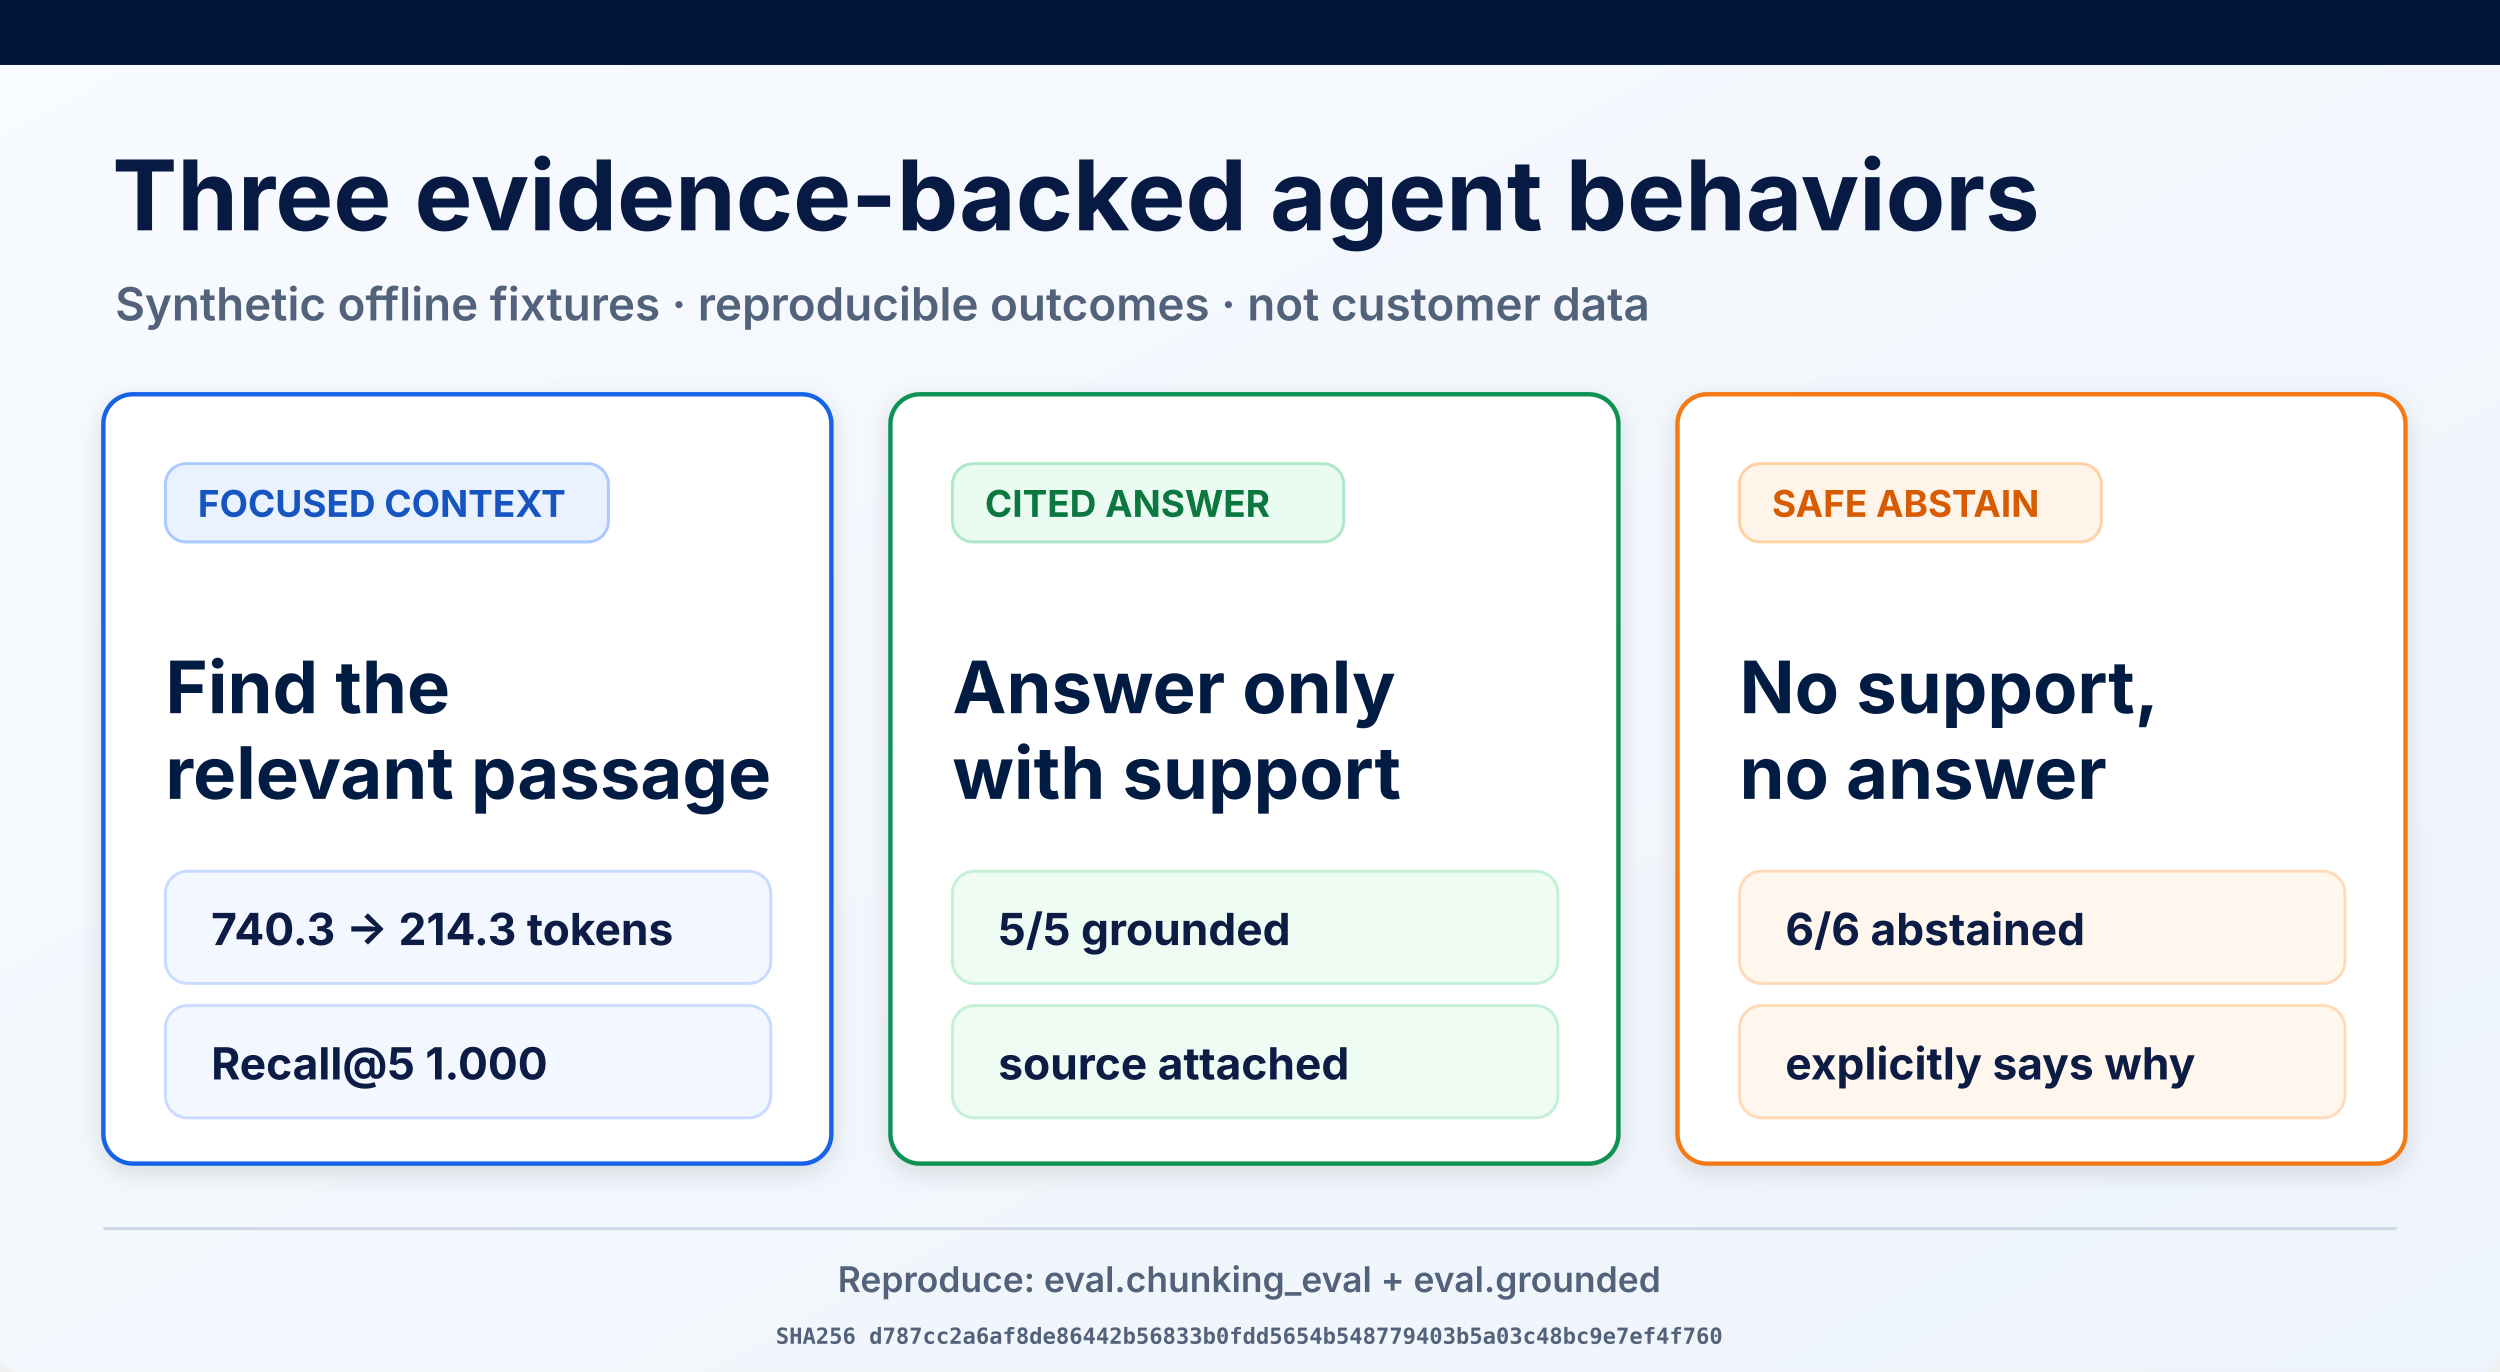
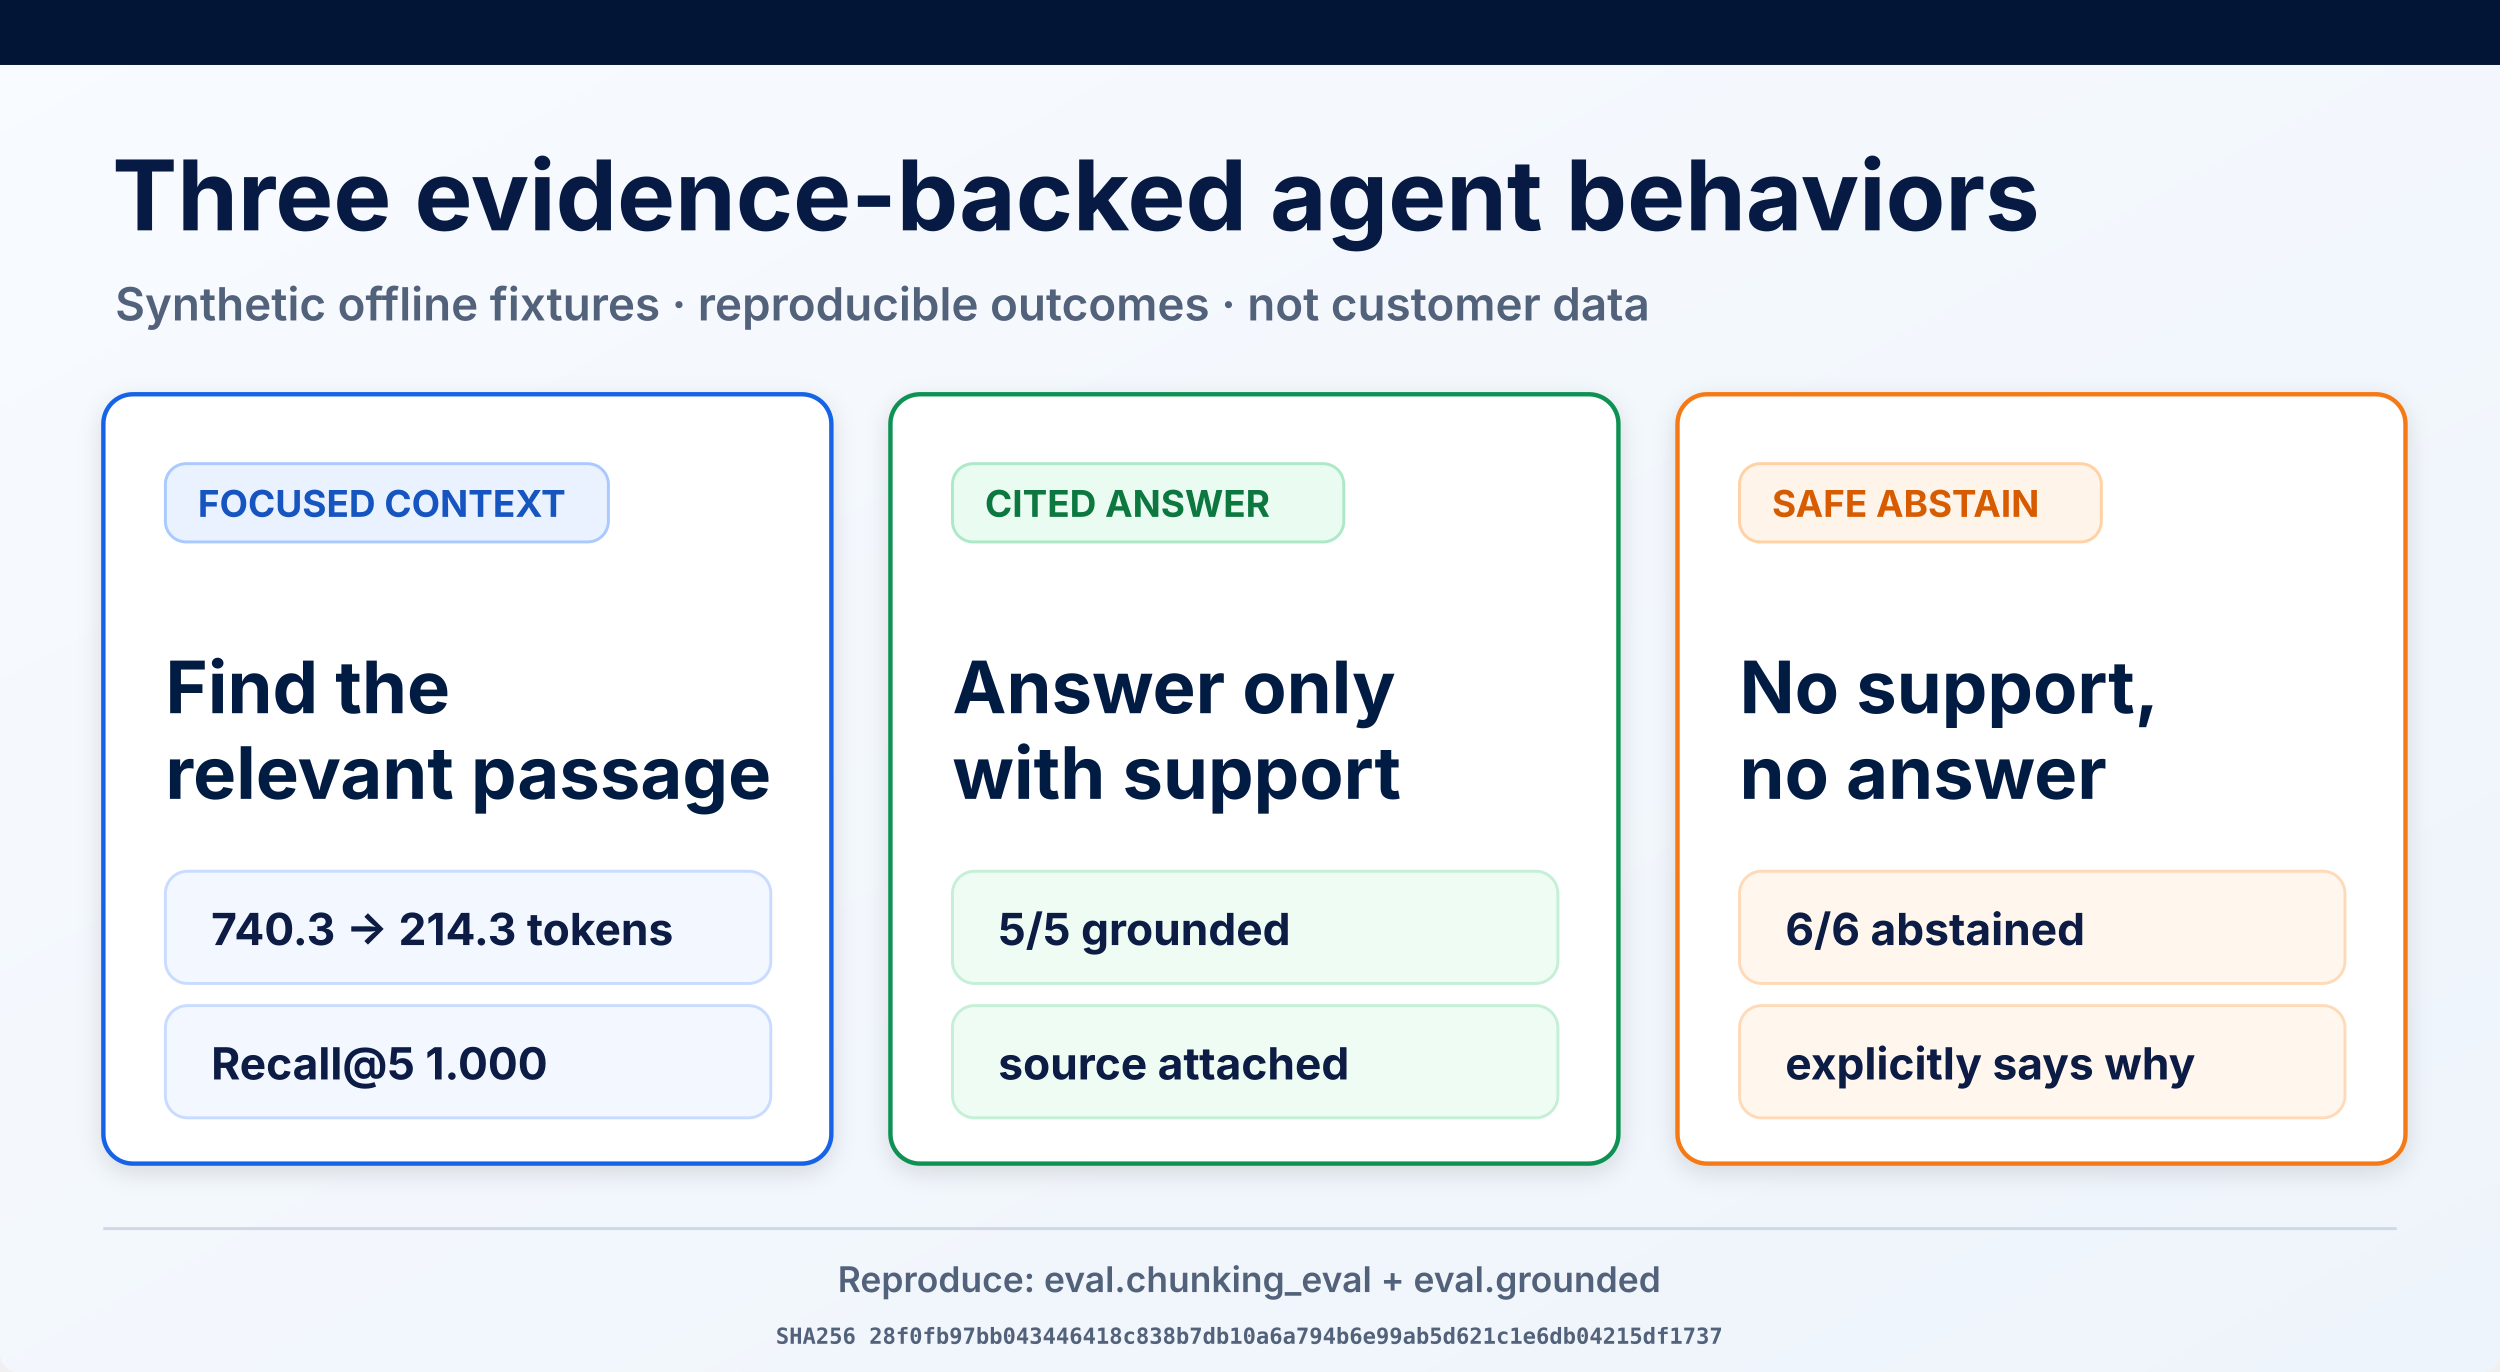
<svg xmlns="http://www.w3.org/2000/svg" width="1693" height="929" viewBox="0 0 1693 929" role="img" aria-labelledby="title desc">
  <defs>
    <linearGradient id="page" x1="0" y1="0" x2="1" y2="1">
      <stop offset="0" stop-color="#f8fbff" />
      <stop offset="1" stop-color="#eef4fb" />
    </linearGradient>
    <filter id="shadow" x="-10%" y="-10%" width="120%" height="130%">
      <feDropShadow dx="0" dy="5" stdDeviation="8" flood-opacity=".12" />
    </filter>
  </defs>
  <rect width="1693" height="929" rx="12" fill="url(#page)" />
  <rect width="1693" height="44" fill="#021536" />
  <text x="76" y="156" font-family="Inter, Arial, sans-serif" font-size="66" font-weight="700" fill="#061a43">Three evidence-backed agent behaviors</text>
  <text x="78" y="217" font-family="Inter, Arial, sans-serif" font-size="31" font-weight="600" fill="#53627b">Synthetic offline fixtures · reproducible outcomes · not customer data</text>
  <g filter="url(#shadow)">
    <rect x="70" y="267" width="493" height="521" rx="20" fill="#fff" stroke="#1763e8" stroke-width="3" />
    <rect x="112" y="314" width="300" height="53" rx="14" fill="#eaf2ff" stroke="#a9c9ff" stroke-width="2" />
    <text x="134" y="350" font-family="Inter, Arial, sans-serif" font-size="25" font-weight="700" fill="#1554c0">FOCUSED CONTEXT</text>
    <text x="112" y="483" font-family="Inter, Arial, sans-serif" font-size="49" font-weight="700" fill="#061a43">Find the</text>
    <text x="112" y="541" font-family="Inter, Arial, sans-serif" font-size="49" font-weight="700" fill="#061a43">relevant passage</text>
    <rect x="112" y="590" width="410" height="76" rx="15" fill="#f3f7ff" stroke="#c9dcff" stroke-width="2" />
    <text x="143" y="640" font-family="Inter, Arial, sans-serif" font-size="30" font-weight="700" fill="#0a1b44">740.3 → 214.3 tokens</text>
    <rect x="112" y="681" width="410" height="76" rx="15" fill="#f3f7ff" stroke="#c9dcff" stroke-width="2" />
    <text x="143" y="731" font-family="Inter, Arial, sans-serif" font-size="30" font-weight="700" fill="#0a1b44">Recall@5 1.000</text>
  </g>
  <g filter="url(#shadow)">
    <rect x="603" y="267" width="493" height="521" rx="20" fill="#fff" stroke="#109252" stroke-width="3" />
    <rect x="645" y="314" width="265" height="53" rx="14" fill="#eafbf1" stroke="#ade9c7" stroke-width="2" />
    <text x="667" y="350" font-family="Inter, Arial, sans-serif" font-size="25" font-weight="700" fill="#08773f">CITED ANSWER</text>
    <text x="645" y="483" font-family="Inter, Arial, sans-serif" font-size="49" font-weight="700" fill="#061a43">Answer only</text>
    <text x="645" y="541" font-family="Inter, Arial, sans-serif" font-size="49" font-weight="700" fill="#061a43">with support</text>
    <rect x="645" y="590" width="410" height="76" rx="15" fill="#effcf4" stroke="#c5efd6" stroke-width="2" />
    <text x="676" y="640" font-family="Inter, Arial, sans-serif" font-size="30" font-weight="700" fill="#0a1b44">5/5 grounded</text>
    <rect x="645" y="681" width="410" height="76" rx="15" fill="#effcf4" stroke="#c5efd6" stroke-width="2" />
    <text x="676" y="731" font-family="Inter, Arial, sans-serif" font-size="30" font-weight="700" fill="#0a1b44">source attached</text>
  </g>
  <g filter="url(#shadow)">
    <rect x="1136" y="267" width="493" height="521" rx="20" fill="#fff" stroke="#f57a19" stroke-width="3" />
    <rect x="1178" y="314" width="245" height="53" rx="14" fill="#fff4e9" stroke="#ffd1a4" stroke-width="2" />
    <text x="1200" y="350" font-family="Inter, Arial, sans-serif" font-size="25" font-weight="700" fill="#d75c06">SAFE ABSTAIN</text>
    <text x="1178" y="483" font-family="Inter, Arial, sans-serif" font-size="49" font-weight="700" fill="#061a43">No support,</text>
    <text x="1178" y="541" font-family="Inter, Arial, sans-serif" font-size="49" font-weight="700" fill="#061a43">no answer</text>
    <rect x="1178" y="590" width="410" height="76" rx="15" fill="#fff7ee" stroke="#ffdab9" stroke-width="2" />
    <text x="1209" y="640" font-family="Inter, Arial, sans-serif" font-size="30" font-weight="700" fill="#0a1b44">6/6 abstained</text>
    <rect x="1178" y="681" width="410" height="76" rx="15" fill="#fff7ee" stroke="#ffdab9" stroke-width="2" />
    <text x="1209" y="731" font-family="Inter, Arial, sans-serif" font-size="30" font-weight="700" fill="#0a1b44">explicitly says why</text>
  </g>
  <line x1="70" y1="832" x2="1623" y2="832" stroke="#ced8e7" stroke-width="2" />
  <text x="846" y="875" text-anchor="middle" font-family="Inter, Arial, sans-serif" font-size="24" font-weight="600" fill="#53627b">Reproduce: eval.chunking_eval + eval.grounded</text>
-   <text x="846" y="910" text-anchor="middle" font-family="ui-monospace, monospace" font-size="15" font-weight="600" fill="#53627b">SHA256 d787cc2a6af8de86442b56833b0fdd5654b548779403b5a03c48bc9e7ef4f760</text>
+   <text x="846" y="910" text-anchor="middle" font-family="ui-monospace, monospace" font-size="15" font-weight="600" fill="#53627b">SHA256 28f0fb97bb043446418c838b7db10a6a794b6e99ab5d621c1e6db04215df1737</text>
</svg>
